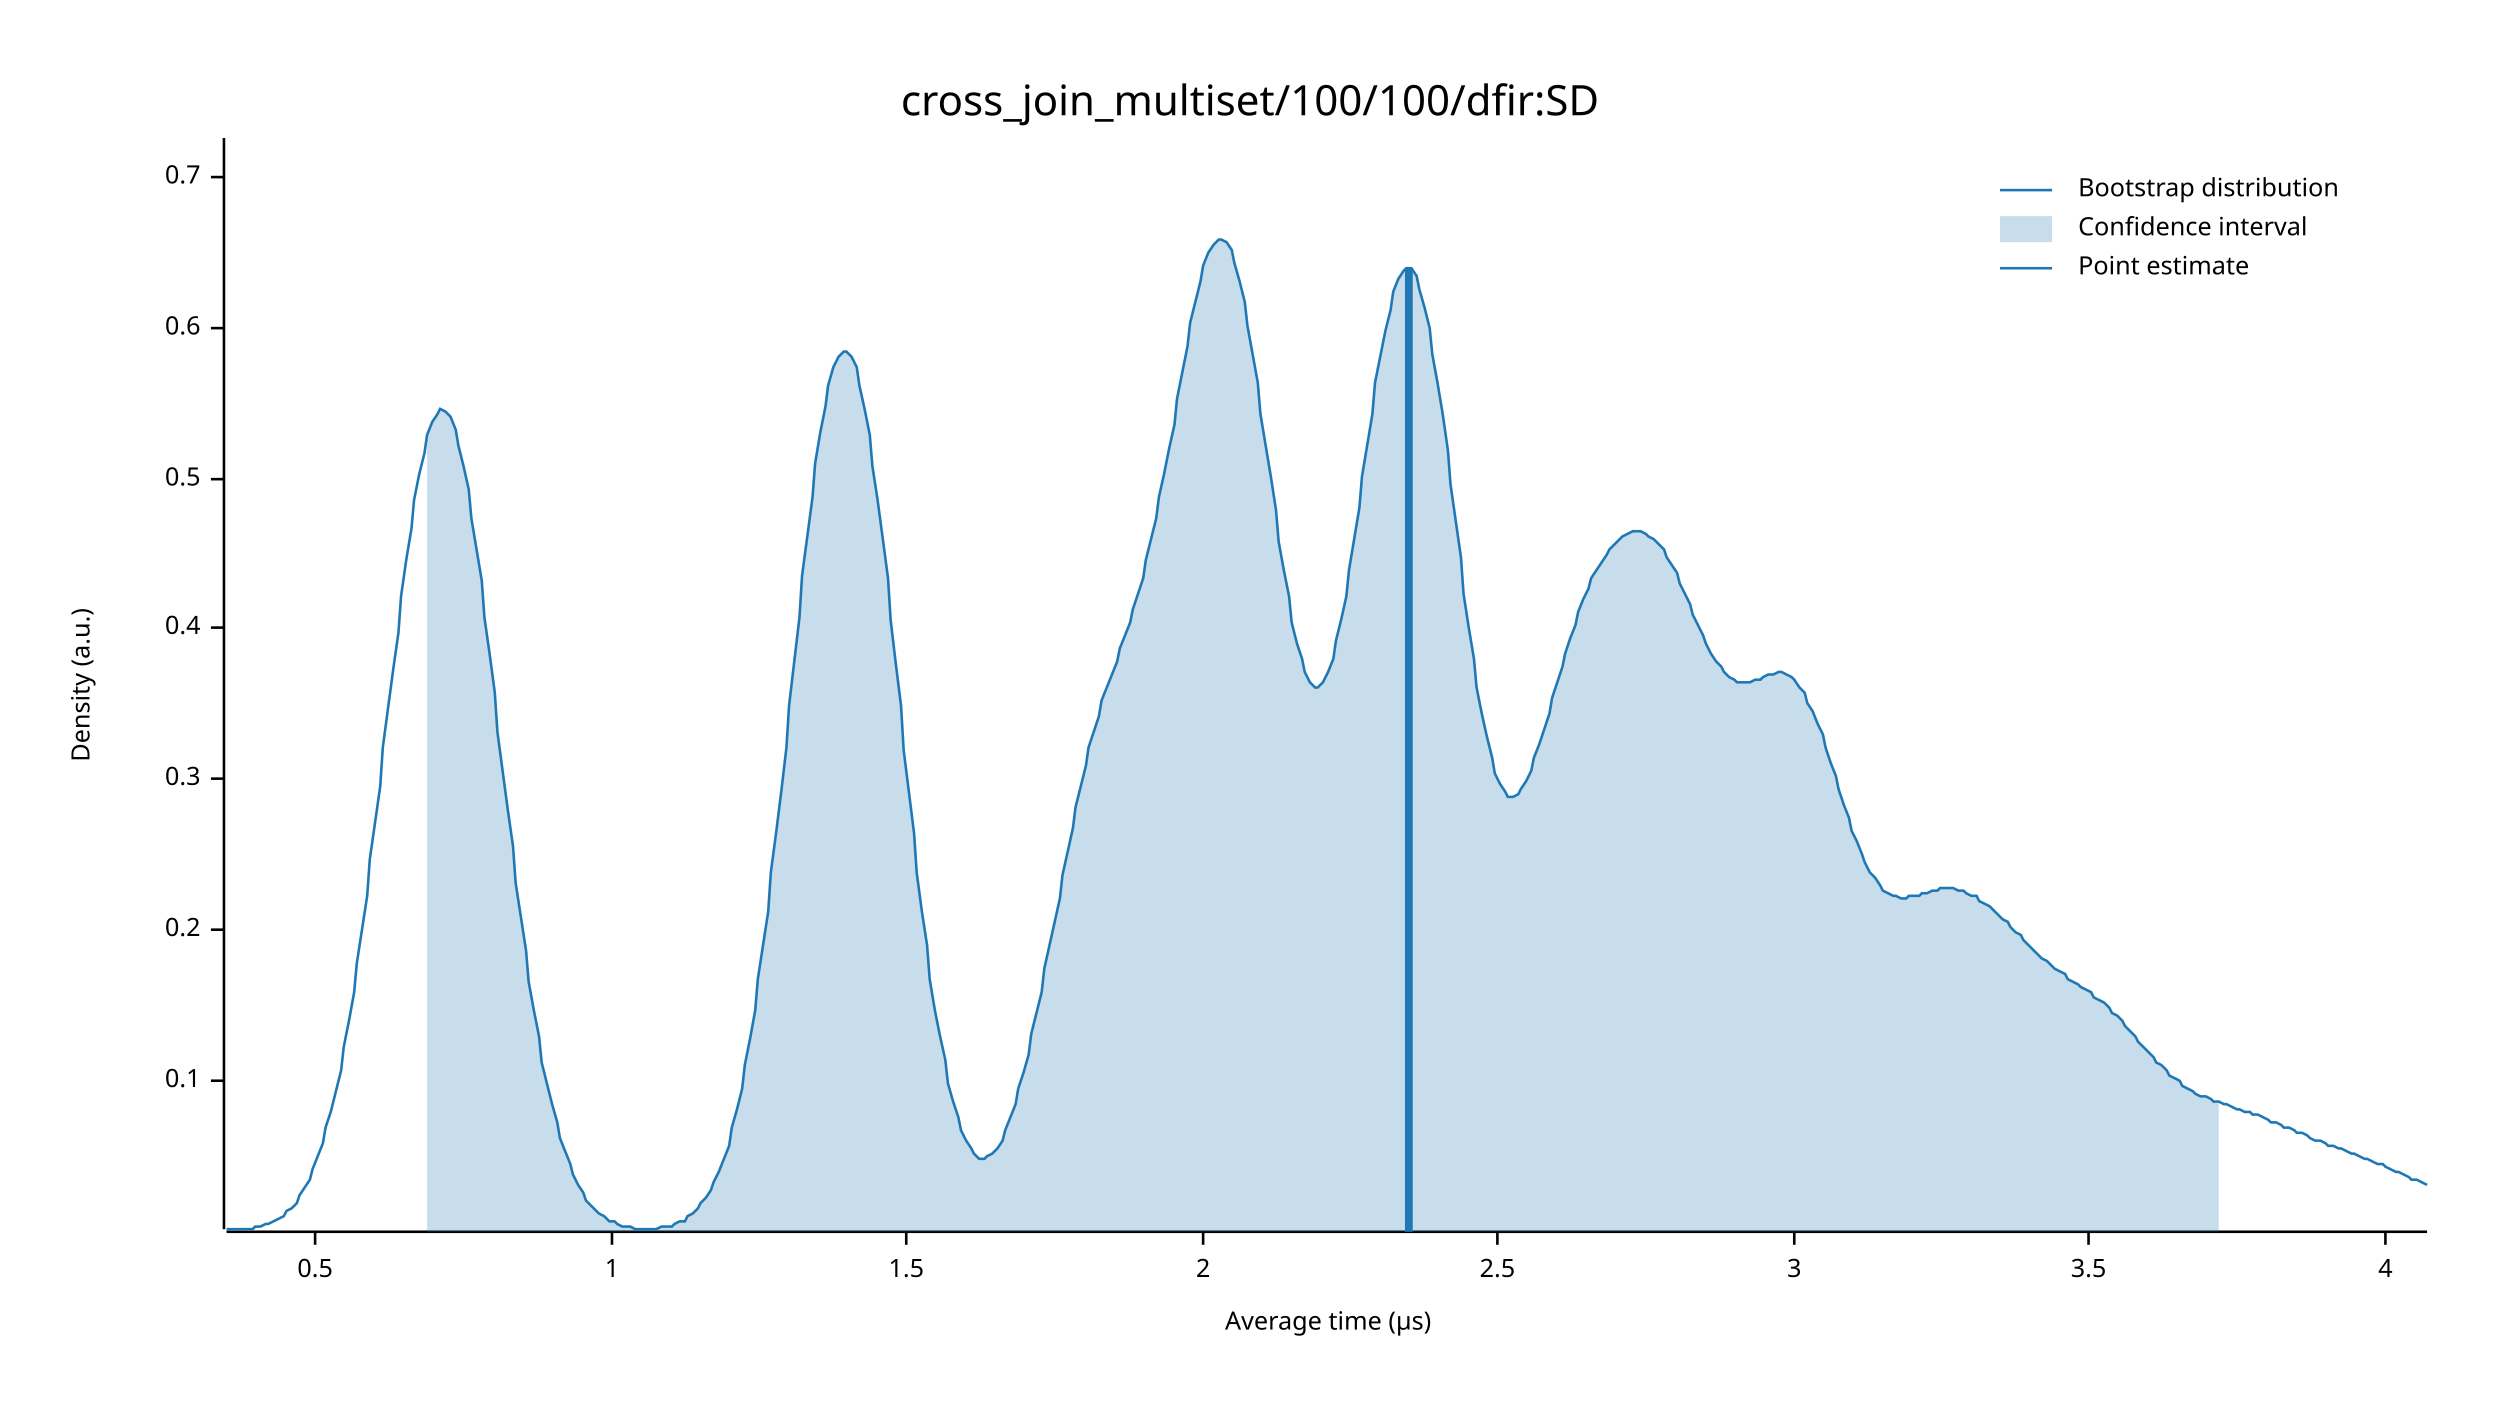
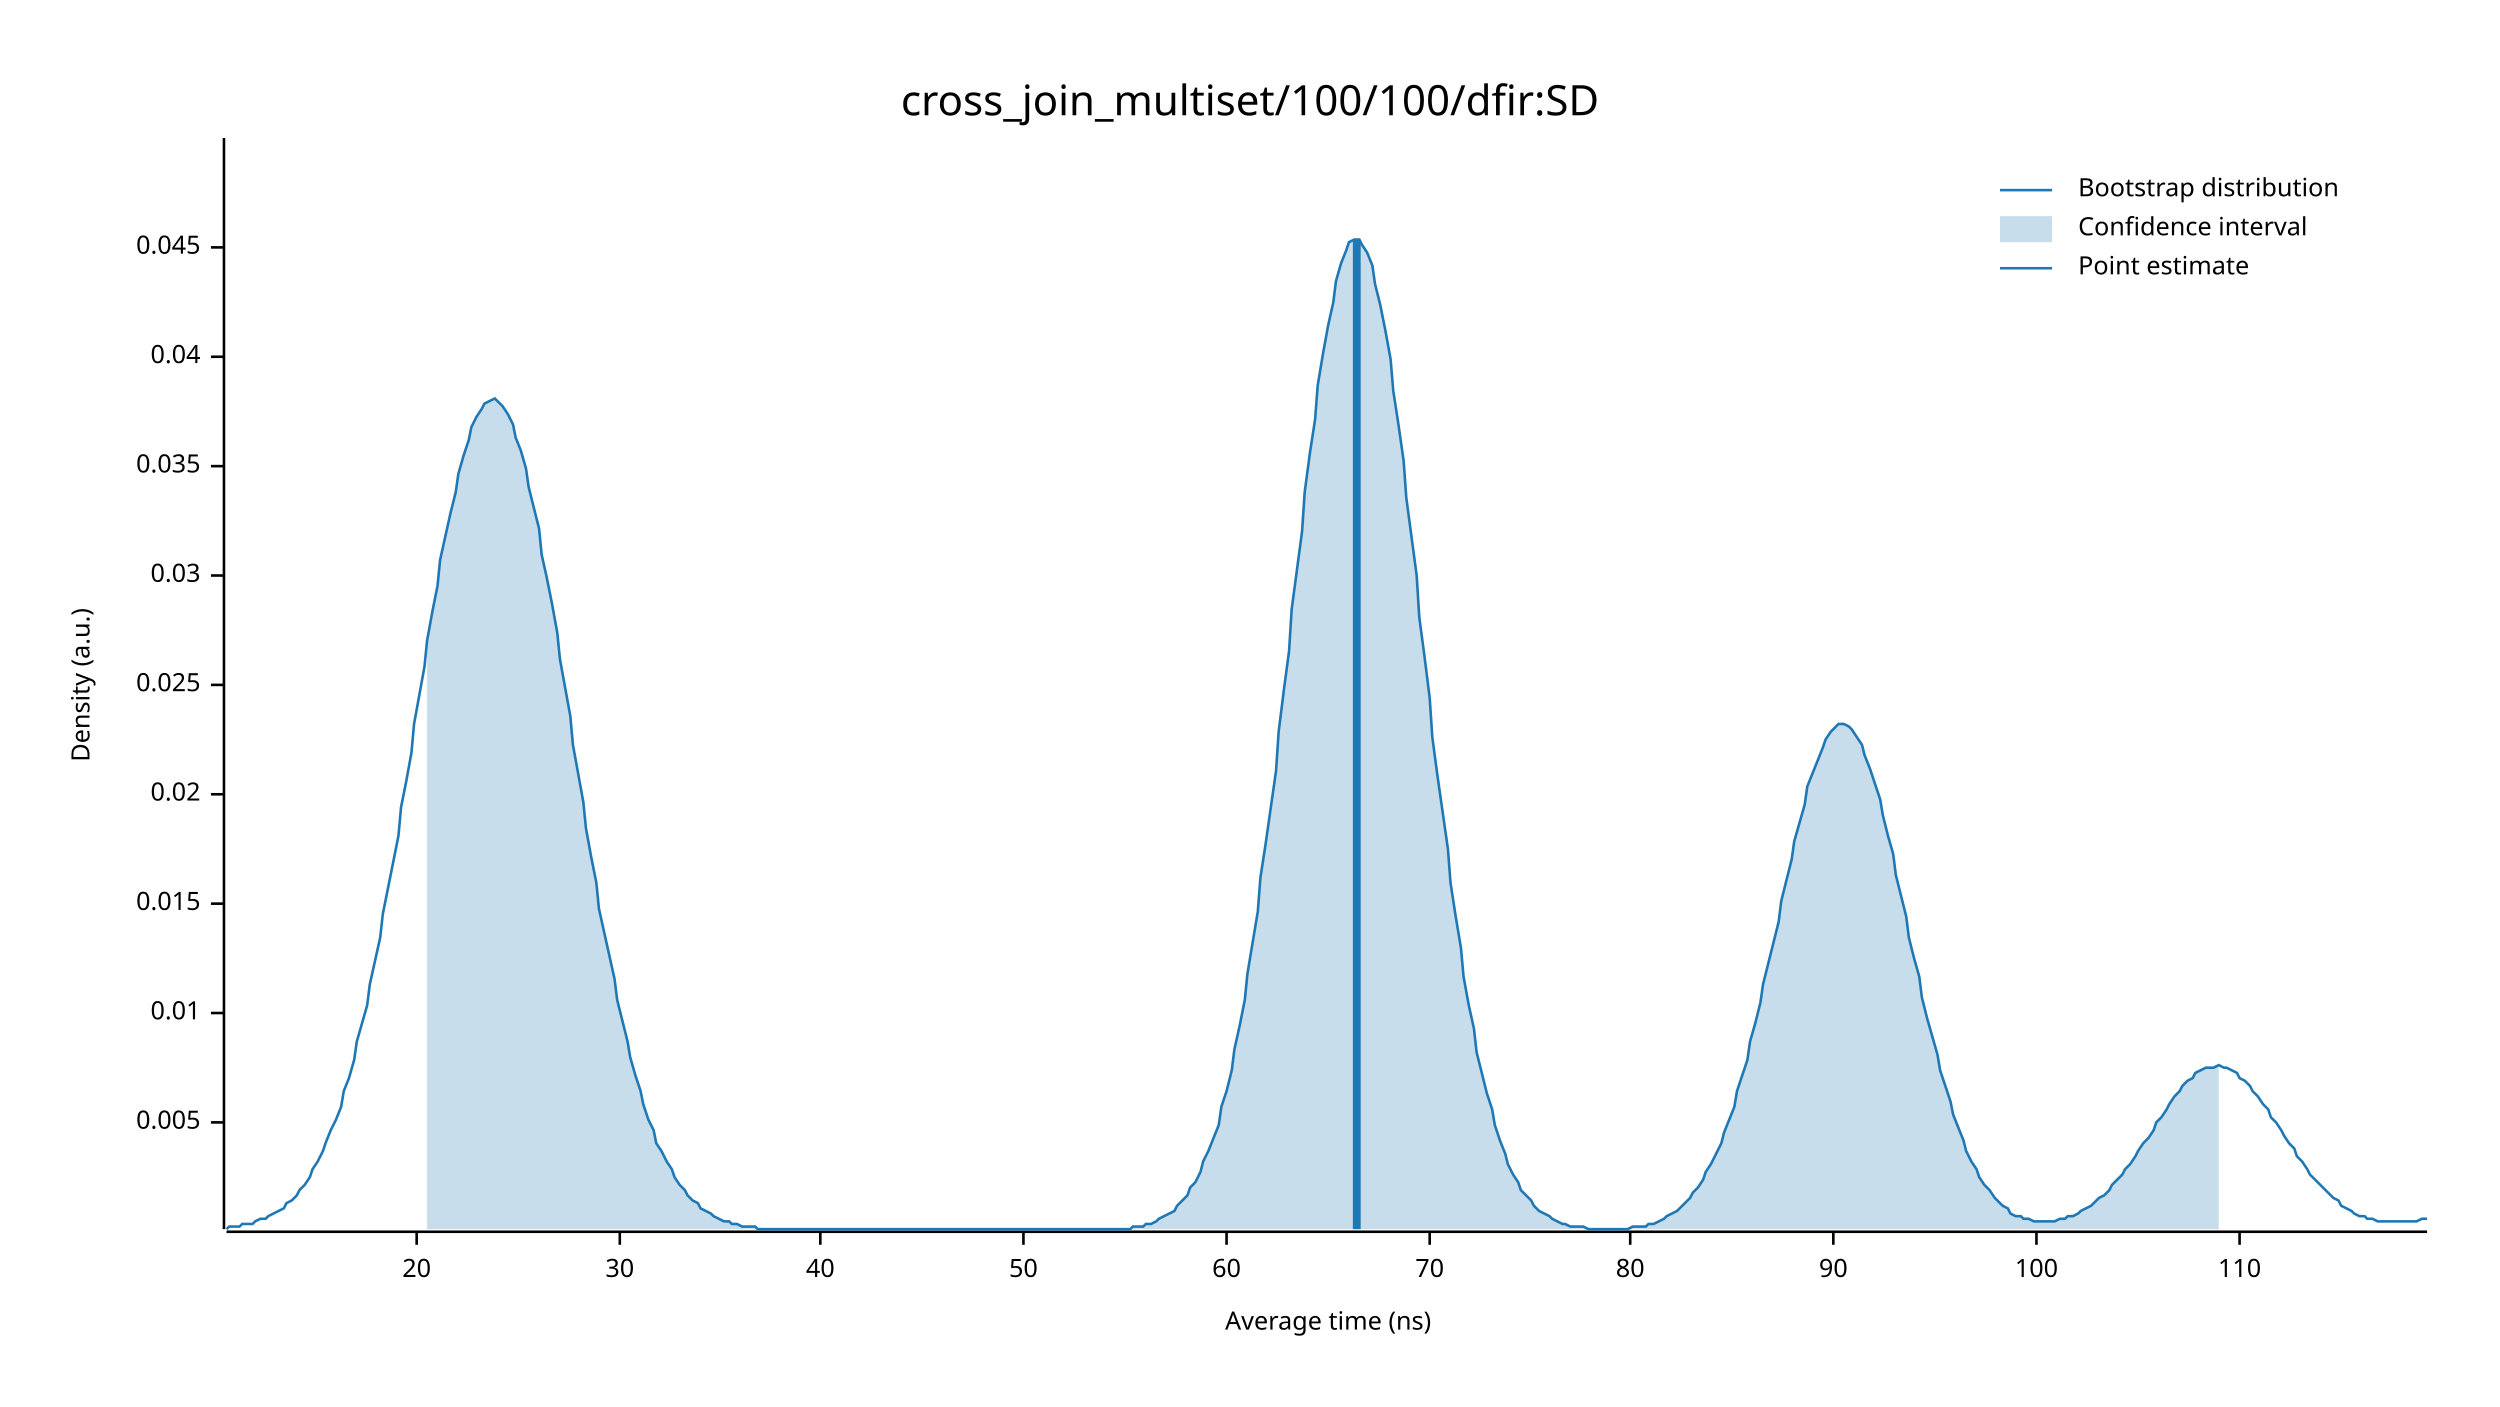
<svg xmlns="http://www.w3.org/2000/svg" width="960" height="540" viewBox="0 0 960 540">
  <text x="480" y="32" dy="0.76em" text-anchor="middle" font-family="sans-serif" font-size="16.129" opacity="1" fill="#000000">
cross_join_multiset/100/100/dfir:SD
</text>
  <text x="27" y="263" dy="0.76em" text-anchor="middle" font-family="sans-serif" font-size="9.677" opacity="1" fill="#000000" transform="rotate(270, 27, 263)">
Density (a.u.)
</text>
  <text x="510" y="513" dy="-0.5ex" text-anchor="middle" font-family="sans-serif" font-size="9.677" opacity="1" fill="#000000">
- Average time (µs)
+ Average time (ns)
</text>
  <polyline fill="none" opacity="1" stroke="#000000" stroke-width="1" points="86,53 86,472 " />
-   <text x="77" y="415" dy="0.5ex" text-anchor="end" font-family="sans-serif" font-size="9.677" opacity="1" fill="#000000">
- 0.1
+   <text x="77" y="431" dy="0.5ex" text-anchor="end" font-family="sans-serif" font-size="9.677" opacity="1" fill="#000000">
+ 0.005
</text>
-   <polyline fill="none" opacity="1" stroke="#000000" stroke-width="1" points="81,415 86,415 " />
-   <text x="77" y="357" dy="0.5ex" text-anchor="end" font-family="sans-serif" font-size="9.677" opacity="1" fill="#000000">
- 0.2
+   <polyline fill="none" opacity="1" stroke="#000000" stroke-width="1" points="81,431 86,431 " />
+   <text x="77" y="389" dy="0.5ex" text-anchor="end" font-family="sans-serif" font-size="9.677" opacity="1" fill="#000000">
+ 0.01
</text>
-   <polyline fill="none" opacity="1" stroke="#000000" stroke-width="1" points="81,357 86,357 " />
-   <text x="77" y="299" dy="0.5ex" text-anchor="end" font-family="sans-serif" font-size="9.677" opacity="1" fill="#000000">
- 0.3
+   <polyline fill="none" opacity="1" stroke="#000000" stroke-width="1" points="81,389 86,389 " />
+   <text x="77" y="347" dy="0.5ex" text-anchor="end" font-family="sans-serif" font-size="9.677" opacity="1" fill="#000000">
+ 0.015
</text>
-   <polyline fill="none" opacity="1" stroke="#000000" stroke-width="1" points="81,299 86,299 " />
-   <text x="77" y="241" dy="0.5ex" text-anchor="end" font-family="sans-serif" font-size="9.677" opacity="1" fill="#000000">
- 0.4
+   <polyline fill="none" opacity="1" stroke="#000000" stroke-width="1" points="81,347 86,347 " />
+   <text x="77" y="305" dy="0.5ex" text-anchor="end" font-family="sans-serif" font-size="9.677" opacity="1" fill="#000000">
+ 0.02
</text>
-   <polyline fill="none" opacity="1" stroke="#000000" stroke-width="1" points="81,241 86,241 " />
-   <text x="77" y="184" dy="0.5ex" text-anchor="end" font-family="sans-serif" font-size="9.677" opacity="1" fill="#000000">
- 0.5
+   <polyline fill="none" opacity="1" stroke="#000000" stroke-width="1" points="81,305 86,305 " />
+   <text x="77" y="263" dy="0.5ex" text-anchor="end" font-family="sans-serif" font-size="9.677" opacity="1" fill="#000000">
+ 0.025
</text>
-   <polyline fill="none" opacity="1" stroke="#000000" stroke-width="1" points="81,184 86,184 " />
-   <text x="77" y="126" dy="0.5ex" text-anchor="end" font-family="sans-serif" font-size="9.677" opacity="1" fill="#000000">
- 0.6
+   <polyline fill="none" opacity="1" stroke="#000000" stroke-width="1" points="81,263 86,263 " />
+   <text x="77" y="221" dy="0.5ex" text-anchor="end" font-family="sans-serif" font-size="9.677" opacity="1" fill="#000000">
+ 0.03
</text>
-   <polyline fill="none" opacity="1" stroke="#000000" stroke-width="1" points="81,126 86,126 " />
-   <text x="77" y="68" dy="0.5ex" text-anchor="end" font-family="sans-serif" font-size="9.677" opacity="1" fill="#000000">
- 0.7
+   <polyline fill="none" opacity="1" stroke="#000000" stroke-width="1" points="81,221 86,221 " />
+   <text x="77" y="179" dy="0.5ex" text-anchor="end" font-family="sans-serif" font-size="9.677" opacity="1" fill="#000000">
+ 0.035
</text>
-   <polyline fill="none" opacity="1" stroke="#000000" stroke-width="1" points="81,68 86,68 " />
+   <polyline fill="none" opacity="1" stroke="#000000" stroke-width="1" points="81,179 86,179 " />
+   <text x="77" y="137" dy="0.5ex" text-anchor="end" font-family="sans-serif" font-size="9.677" opacity="1" fill="#000000">
+ 0.04
+ </text>
+   <polyline fill="none" opacity="1" stroke="#000000" stroke-width="1" points="81,137 86,137 " />
+   <text x="77" y="95" dy="0.5ex" text-anchor="end" font-family="sans-serif" font-size="9.677" opacity="1" fill="#000000">
+ 0.045
+ </text>
+   <polyline fill="none" opacity="1" stroke="#000000" stroke-width="1" points="81,95 86,95 " />
  <polyline fill="none" opacity="1" stroke="#000000" stroke-width="1" points="87,473 932,473 " />
-   <text x="121" y="483" dy="0.76em" text-anchor="middle" font-family="sans-serif" font-size="9.677" opacity="1" fill="#000000">
- 0.5
+   <text x="160" y="483" dy="0.76em" text-anchor="middle" font-family="sans-serif" font-size="9.677" opacity="1" fill="#000000">
+ 20
</text>
-   <polyline fill="none" opacity="1" stroke="#000000" stroke-width="1" points="121,473 121,478 " />
-   <text x="235" y="483" dy="0.76em" text-anchor="middle" font-family="sans-serif" font-size="9.677" opacity="1" fill="#000000">
- 1
+   <polyline fill="none" opacity="1" stroke="#000000" stroke-width="1" points="160,473 160,478 " />
+   <text x="238" y="483" dy="0.76em" text-anchor="middle" font-family="sans-serif" font-size="9.677" opacity="1" fill="#000000">
+ 30
</text>
-   <polyline fill="none" opacity="1" stroke="#000000" stroke-width="1" points="235,473 235,478 " />
-   <text x="348" y="483" dy="0.76em" text-anchor="middle" font-family="sans-serif" font-size="9.677" opacity="1" fill="#000000">
- 1.5
+   <polyline fill="none" opacity="1" stroke="#000000" stroke-width="1" points="238,473 238,478 " />
+   <text x="315" y="483" dy="0.76em" text-anchor="middle" font-family="sans-serif" font-size="9.677" opacity="1" fill="#000000">
+ 40
</text>
-   <polyline fill="none" opacity="1" stroke="#000000" stroke-width="1" points="348,473 348,478 " />
-   <text x="462" y="483" dy="0.76em" text-anchor="middle" font-family="sans-serif" font-size="9.677" opacity="1" fill="#000000">
- 2
+   <polyline fill="none" opacity="1" stroke="#000000" stroke-width="1" points="315,473 315,478 " />
+   <text x="393" y="483" dy="0.76em" text-anchor="middle" font-family="sans-serif" font-size="9.677" opacity="1" fill="#000000">
+ 50
</text>
-   <polyline fill="none" opacity="1" stroke="#000000" stroke-width="1" points="462,473 462,478 " />
-   <text x="575" y="483" dy="0.76em" text-anchor="middle" font-family="sans-serif" font-size="9.677" opacity="1" fill="#000000">
- 2.5
+   <polyline fill="none" opacity="1" stroke="#000000" stroke-width="1" points="393,473 393,478 " />
+   <text x="471" y="483" dy="0.76em" text-anchor="middle" font-family="sans-serif" font-size="9.677" opacity="1" fill="#000000">
+ 60
</text>
-   <polyline fill="none" opacity="1" stroke="#000000" stroke-width="1" points="575,473 575,478 " />
-   <text x="689" y="483" dy="0.76em" text-anchor="middle" font-family="sans-serif" font-size="9.677" opacity="1" fill="#000000">
- 3
+   <polyline fill="none" opacity="1" stroke="#000000" stroke-width="1" points="471,473 471,478 " />
+   <text x="549" y="483" dy="0.76em" text-anchor="middle" font-family="sans-serif" font-size="9.677" opacity="1" fill="#000000">
+ 70
</text>
-   <polyline fill="none" opacity="1" stroke="#000000" stroke-width="1" points="689,473 689,478 " />
-   <text x="802" y="483" dy="0.76em" text-anchor="middle" font-family="sans-serif" font-size="9.677" opacity="1" fill="#000000">
- 3.5
+   <polyline fill="none" opacity="1" stroke="#000000" stroke-width="1" points="549,473 549,478 " />
+   <text x="626" y="483" dy="0.76em" text-anchor="middle" font-family="sans-serif" font-size="9.677" opacity="1" fill="#000000">
+ 80
</text>
-   <polyline fill="none" opacity="1" stroke="#000000" stroke-width="1" points="802,473 802,478 " />
-   <text x="916" y="483" dy="0.76em" text-anchor="middle" font-family="sans-serif" font-size="9.677" opacity="1" fill="#000000">
- 4
+   <polyline fill="none" opacity="1" stroke="#000000" stroke-width="1" points="626,473 626,478 " />
+   <text x="704" y="483" dy="0.76em" text-anchor="middle" font-family="sans-serif" font-size="9.677" opacity="1" fill="#000000">
+ 90
</text>
-   <polyline fill="none" opacity="1" stroke="#000000" stroke-width="1" points="916,473 916,478 " />
-   <polyline fill="none" opacity="1" stroke="#1F78B4" stroke-width="1" points="87,472 88,472 90,472 92,472 93,472 95,472 97,472 98,471 100,471 102,470 103,470 105,469 107,468 109,467 110,465 112,464 114,462 115,459 117,456 119,453 120,449 122,444 124,439 125,433 127,427 129,419 131,411 132,402 134,392 136,381 137,370 139,357 141,344 142,330 144,316 146,302 147,287 149,272 151,257 153,243 154,229 156,215 158,203 159,192 161,182 163,174 164,167 166,162 168,159 169,157 171,158 173,160 175,165 176,171 178,179 180,188 181,199 183,211 185,223 186,237 188,251 190,266 191,281 193,296 195,311 197,325 198,339 200,352 202,365 203,377 205,388 207,398 208,408 210,416 212,424 214,431 215,437 217,442 219,447 220,451 222,455 224,458 225,461 227,463 229,465 230,466 232,467 234,469 236,469 237,470 239,471 241,471 242,471 244,472 246,472 247,472 249,472 251,472 252,472 254,471 256,471 258,471 259,470 261,469 263,469 264,467 266,466 268,464 269,462 271,460 273,457 274,454 276,450 278,445 280,440 281,433 283,426 285,418 286,409 288,399 290,388 291,376 293,363 295,350 296,335 298,320 300,304 302,287 303,271 305,254 307,237 308,221 310,206 312,191 313,178 315,166 317,156 318,148 320,141 322,137 324,135 325,135 327,137 329,141 330,148 332,157 334,167 335,179 337,192 339,207 341,222 342,238 344,255 346,271 347,288 349,304 351,320 352,335 354,350 356,363 357,376 359,388 361,398 363,407 364,416 366,423 368,429 369,434 371,438 373,441 374,443 376,445 378,445 379,444 381,443 383,441 385,438 386,434 388,429 390,424 391,418 393,412 395,405 396,397 398,389 400,381 401,372 403,363 405,354 407,345 408,336 410,327 412,318 413,310 415,302 417,294 418,287 420,281 422,275 423,269 425,264 427,259 429,254 430,249 432,244 434,239 435,234 437,228 439,222 440,215 442,207 444,199 445,191 447,182 449,172 451,163 452,153 454,143 456,133 457,124 459,116 461,108 462,102 464,97 466,94 468,92 469,92 471,93 473,96 474,101 476,108 478,116 479,125 481,136 483,147 484,159 486,171 488,183 490,196 491,208 493,219 495,229 496,239 498,247 500,253 501,258 503,262 505,264 506,264 508,262 510,258 512,253 513,246 515,238 517,229 518,219 520,207 522,195 523,183 525,171 527,159 528,147 530,137 532,127 534,119 535,112 537,107 539,104 540,103 542,103 544,106 545,111 547,118 549,126 550,136 552,147 554,159 556,173 557,186 559,200 561,214 562,228 564,241 566,253 567,264 569,274 571,283 573,291 574,297 576,301 578,304 579,306 581,306 583,305 584,303 586,300 588,296 589,291 591,286 593,280 595,274 596,268 598,262 600,256 601,251 603,245 605,240 606,235 608,230 610,226 611,222 613,219 615,216 617,213 618,211 620,209 622,207 623,206 625,205 627,204 628,204 630,204 632,205 633,206 635,207 637,209 639,211 640,214 642,217 644,220 645,224 647,228 649,232 650,236 652,240 654,244 655,247 657,251 659,254 661,256 662,258 664,260 666,261 667,262 669,262 671,262 672,262 674,261 676,261 677,260 679,259 681,259 683,258 684,258 686,259 688,260 689,261 691,264 693,266 694,270 696,273 698,278 700,282 701,287 703,293 705,298 706,303 708,309 710,314 711,319 713,323 715,328 716,331 718,335 720,337 722,340 723,342 725,343 727,344 728,344 730,345 732,345 733,344 735,344 737,344 738,343 740,343 742,342 744,342 745,341 747,341 749,341 750,341 752,342 754,342 755,343 757,344 759,344 760,346 762,347 764,348 766,350 767,351 769,353 771,354 772,356 774,358 776,359 777,361 779,363 781,365 782,366 784,368 786,369 788,371 789,372 791,373 793,374 794,376 796,377 798,378 799,379 801,380 803,381 804,383 806,384 808,385 810,387 811,389 813,390 815,392 816,394 818,396 820,398 821,400 823,402 825,404 827,406 828,408 830,409 832,411 833,413 835,414 837,415 838,417 840,418 842,419 843,420 845,421 847,421 849,422 850,423 852,423 854,424 855,424 857,425 859,426 860,426 862,427 864,427 865,428 867,428 869,429 871,430 872,431 874,431 876,432 877,433 879,433 881,434 882,435 884,435 886,436 887,437 889,438 891,438 893,439 894,440 896,440 898,441 899,441 901,442 903,443 904,443 906,444 908,445 909,445 911,446 913,447 915,447 916,448 918,449 920,450 921,450 923,451 925,452 926,453 928,453 930,454 932,455 " />
-   <polygon opacity="0.25" fill="#1F78B4" points="164,167 166,162 168,159 169,157 171,158 173,160 175,165 176,171 178,179 180,188 181,199 183,211 185,223 186,237 188,251 190,266 191,281 193,296 195,311 197,325 198,339 200,352 202,365 203,377 205,388 207,398 208,408 210,416 212,424 214,431 215,437 217,442 219,447 220,451 222,455 224,458 225,461 227,463 229,465 230,466 232,467 234,469 236,469 237,470 239,471 241,471 242,471 244,472 246,472 247,472 249,472 251,472 252,472 254,471 256,471 258,471 259,470 261,469 263,469 264,467 266,466 268,464 269,462 271,460 273,457 274,454 276,450 278,445 280,440 281,433 283,426 285,418 286,409 288,399 290,388 291,376 293,363 295,350 296,335 298,320 300,304 302,287 303,271 305,254 307,237 308,221 310,206 312,191 313,178 315,166 317,156 318,148 320,141 322,137 324,135 325,135 327,137 329,141 330,148 332,157 334,167 335,179 337,192 339,207 341,222 342,238 344,255 346,271 347,288 349,304 351,320 352,335 354,350 356,363 357,376 359,388 361,398 363,407 364,416 366,423 368,429 369,434 371,438 373,441 374,443 376,445 378,445 379,444 381,443 383,441 385,438 386,434 388,429 390,424 391,418 393,412 395,405 396,397 398,389 400,381 401,372 403,363 405,354 407,345 408,336 410,327 412,318 413,310 415,302 417,294 418,287 420,281 422,275 423,269 425,264 427,259 429,254 430,249 432,244 434,239 435,234 437,228 439,222 440,215 442,207 444,199 445,191 447,182 449,172 451,163 452,153 454,143 456,133 457,124 459,116 461,108 462,102 464,97 466,94 468,92 469,92 471,93 473,96 474,101 476,108 478,116 479,125 481,136 483,147 484,159 486,171 488,183 490,196 491,208 493,219 495,229 496,239 498,247 500,253 501,258 503,262 505,264 506,264 508,262 510,258 512,253 513,246 515,238 517,229 518,219 520,207 522,195 523,183 525,171 527,159 528,147 530,137 532,127 534,119 535,112 537,107 539,104 540,103 542,103 544,106 545,111 547,118 549,126 550,136 552,147 554,159 556,173 557,186 559,200 561,214 562,228 564,241 566,253 567,264 569,274 571,283 573,291 574,297 576,301 578,304 579,306 581,306 583,305 584,303 586,300 588,296 589,291 591,286 593,280 595,274 596,268 598,262 600,256 601,251 603,245 605,240 606,235 608,230 610,226 611,222 613,219 615,216 617,213 618,211 620,209 622,207 623,206 625,205 627,204 628,204 630,204 632,205 633,206 635,207 637,209 639,211 640,214 642,217 644,220 645,224 647,228 649,232 650,236 652,240 654,244 655,247 657,251 659,254 661,256 662,258 664,260 666,261 667,262 669,262 671,262 672,262 674,261 676,261 677,260 679,259 681,259 683,258 684,258 686,259 688,260 689,261 691,264 693,266 694,270 696,273 698,278 700,282 701,287 703,293 705,298 706,303 708,309 710,314 711,319 713,323 715,328 716,331 718,335 720,337 722,340 723,342 725,343 727,344 728,344 730,345 732,345 733,344 735,344 737,344 738,343 740,343 742,342 744,342 745,341 747,341 749,341 750,341 752,342 754,342 755,343 757,344 759,344 760,346 762,347 764,348 766,350 767,351 769,353 771,354 772,356 774,358 776,359 777,361 779,363 781,365 782,366 784,368 786,369 788,371 789,372 791,373 793,374 794,376 796,377 798,378 799,379 801,380 803,381 804,383 806,384 808,385 810,387 811,389 813,390 815,392 816,394 818,396 820,398 821,400 823,402 825,404 827,406 828,408 830,409 832,411 833,413 835,414 837,415 838,417 840,418 842,419 843,420 845,421 847,421 849,422 850,423 852,423 852,473 164,473 " />
-   <polyline fill="none" opacity="1" stroke="#1F78B4" stroke-width="3" points="541,473 541,103 " />
+   <polyline fill="none" opacity="1" stroke="#000000" stroke-width="1" points="704,473 704,478 " />
+   <text x="782" y="483" dy="0.76em" text-anchor="middle" font-family="sans-serif" font-size="9.677" opacity="1" fill="#000000">
+ 100
+ </text>
+   <polyline fill="none" opacity="1" stroke="#000000" stroke-width="1" points="782,473 782,478 " />
+   <text x="860" y="483" dy="0.76em" text-anchor="middle" font-family="sans-serif" font-size="9.677" opacity="1" fill="#000000">
+ 110
+ </text>
+   <polyline fill="none" opacity="1" stroke="#000000" stroke-width="1" points="860,473 860,478 " />
+   <polyline fill="none" opacity="1" stroke="#1F78B4" stroke-width="1" points="87,472 88,471 90,471 92,471 93,470 95,470 97,470 98,469 100,468 102,468 103,467 105,466 107,465 109,464 110,462 112,461 114,459 115,457 117,455 119,452 120,449 122,446 124,442 125,439 127,434 129,430 131,425 132,419 134,414 136,407 137,400 139,393 141,386 142,378 144,369 146,360 147,351 149,341 151,331 153,321 154,310 156,300 158,289 159,278 161,267 163,256 164,246 166,235 168,225 169,215 171,206 173,197 175,189 176,182 178,175 180,169 181,164 183,160 185,157 186,155 188,154 190,153 191,154 193,156 195,159 197,163 198,168 200,173 202,180 203,187 205,195 207,203 208,213 210,222 212,232 214,243 215,253 217,264 219,275 220,286 222,297 224,308 225,318 227,329 229,339 230,349 232,358 234,367 236,376 237,384 239,392 241,400 242,406 244,413 246,419 247,424 249,430 251,434 252,439 254,442 256,446 258,449 259,452 261,455 263,457 264,459 266,461 268,462 269,464 271,465 273,466 274,467 276,468 278,469 280,469 281,470 283,470 285,471 286,471 288,471 290,471 291,472 293,472 295,472 296,472 298,472 300,472 302,472 303,472 305,472 307,472 308,472 310,472 312,472 313,472 315,472 317,472 318,472 320,472 322,472 324,472 325,472 327,472 329,472 330,472 332,472 334,472 335,472 337,472 339,472 341,472 342,472 344,472 346,472 347,472 349,472 351,472 352,472 354,472 356,472 357,472 359,472 361,472 363,472 364,472 366,472 368,472 369,472 371,472 373,472 374,472 376,472 378,472 379,472 381,472 383,472 385,472 386,472 388,472 390,472 391,472 393,472 395,472 396,472 398,472 400,472 401,472 403,472 405,472 407,472 408,472 410,472 412,472 413,472 415,472 417,472 418,472 420,472 422,472 423,472 425,472 427,472 429,472 430,472 432,472 434,472 435,471 437,471 439,471 440,470 442,470 444,469 445,468 447,467 449,466 451,465 452,463 454,461 456,459 457,456 459,454 461,450 462,446 464,442 466,437 468,432 469,425 471,419 473,411 474,403 476,394 478,384 479,374 481,362 483,350 484,337 486,324 488,310 490,296 491,281 493,265 495,250 496,234 498,219 500,204 501,189 503,174 505,161 506,148 508,136 510,125 512,116 513,108 515,101 517,96 518,93 520,92 522,92 523,94 525,97 527,102 528,109 530,117 532,127 534,138 535,150 537,163 539,177 540,191 542,206 544,221 545,237 547,252 549,268 550,283 552,298 554,312 556,326 557,339 559,352 561,364 562,375 564,386 566,395 567,404 569,412 571,420 573,426 574,432 576,438 578,443 579,447 581,451 583,454 584,457 586,459 588,461 589,463 591,465 593,466 595,467 596,468 598,469 600,470 601,470 603,471 605,471 606,471 608,471 610,472 611,472 613,472 615,472 617,472 618,472 620,472 622,472 623,472 625,472 627,471 628,471 630,471 632,471 633,470 635,470 637,469 639,468 640,467 642,466 644,465 645,464 647,462 649,460 650,458 652,456 654,453 655,450 657,447 659,443 661,439 662,435 664,430 666,425 667,419 669,413 671,407 672,400 674,393 676,385 677,378 679,370 681,362 683,354 684,346 686,338 688,330 689,323 691,316 693,309 694,302 696,297 698,292 700,287 701,284 703,281 705,279 706,278 708,278 710,279 711,280 713,283 715,286 716,290 718,295 720,301 722,307 723,313 725,321 727,328 728,336 730,344 732,352 733,360 735,368 737,375 738,383 740,391 742,398 744,405 745,411 747,417 749,423 750,428 752,433 754,438 755,442 757,446 759,449 760,452 762,455 764,457 766,460 767,461 769,463 771,464 772,466 774,467 776,467 777,468 779,468 781,469 782,469 784,469 786,469 788,469 789,469 791,468 793,468 794,467 796,467 798,466 799,465 801,464 803,463 804,462 806,460 808,459 810,457 811,455 813,453 815,451 816,449 818,447 820,444 821,442 823,439 825,437 827,434 828,431 830,429 832,426 833,424 835,421 837,419 838,417 840,415 842,414 843,412 845,411 847,410 849,410 850,410 852,409 854,410 855,410 857,411 859,412 860,414 862,415 864,417 865,419 867,421 869,424 871,426 872,429 874,431 876,434 877,436 879,439 881,441 882,444 884,446 886,449 887,451 889,453 891,455 893,457 894,458 896,460 898,461 899,463 901,464 903,465 904,466 906,467 908,467 909,468 911,468 913,469 915,469 916,469 918,469 920,469 921,469 923,469 925,469 926,469 928,469 930,468 932,468 " />
+   <polygon opacity="0.25" fill="#1F78B4" points="164,246 166,235 168,225 169,215 171,206 173,197 175,189 176,182 178,175 180,169 181,164 183,160 185,157 186,155 188,154 190,153 191,154 193,156 195,159 197,163 198,168 200,173 202,180 203,187 205,195 207,203 208,213 210,222 212,232 214,243 215,253 217,264 219,275 220,286 222,297 224,308 225,318 227,329 229,339 230,349 232,358 234,367 236,376 237,384 239,392 241,400 242,406 244,413 246,419 247,424 249,430 251,434 252,439 254,442 256,446 258,449 259,452 261,455 263,457 264,459 266,461 268,462 269,464 271,465 273,466 274,467 276,468 278,469 280,469 281,470 283,470 285,471 286,471 288,471 290,471 291,472 293,472 295,472 296,472 298,472 300,472 302,472 303,472 305,472 307,472 308,472 310,472 312,472 313,472 315,472 317,472 318,472 320,472 322,472 324,472 325,472 327,472 329,472 330,472 332,472 334,472 335,472 337,472 339,472 341,472 342,472 344,472 346,472 347,472 349,472 351,472 352,472 354,472 356,472 357,472 359,472 361,472 363,472 364,472 366,472 368,472 369,472 371,472 373,472 374,472 376,472 378,472 379,472 381,472 383,472 385,472 386,472 388,472 390,472 391,472 393,472 395,472 396,472 398,472 400,472 401,472 403,472 405,472 407,472 408,472 410,472 412,472 413,472 415,472 417,472 418,472 420,472 422,472 423,472 425,472 427,472 429,472 430,472 432,472 434,472 435,471 437,471 439,471 440,470 442,470 444,469 445,468 447,467 449,466 451,465 452,463 454,461 456,459 457,456 459,454 461,450 462,446 464,442 466,437 468,432 469,425 471,419 473,411 474,403 476,394 478,384 479,374 481,362 483,350 484,337 486,324 488,310 490,296 491,281 493,265 495,250 496,234 498,219 500,204 501,189 503,174 505,161 506,148 508,136 510,125 512,116 513,108 515,101 517,96 518,93 520,92 522,92 523,94 525,97 527,102 528,109 530,117 532,127 534,138 535,150 537,163 539,177 540,191 542,206 544,221 545,237 547,252 549,268 550,283 552,298 554,312 556,326 557,339 559,352 561,364 562,375 564,386 566,395 567,404 569,412 571,420 573,426 574,432 576,438 578,443 579,447 581,451 583,454 584,457 586,459 588,461 589,463 591,465 593,466 595,467 596,468 598,469 600,470 601,470 603,471 605,471 606,471 608,471 610,472 611,472 613,472 615,472 617,472 618,472 620,472 622,472 623,472 625,472 627,471 628,471 630,471 632,471 633,470 635,470 637,469 639,468 640,467 642,466 644,465 645,464 647,462 649,460 650,458 652,456 654,453 655,450 657,447 659,443 661,439 662,435 664,430 666,425 667,419 669,413 671,407 672,400 674,393 676,385 677,378 679,370 681,362 683,354 684,346 686,338 688,330 689,323 691,316 693,309 694,302 696,297 698,292 700,287 701,284 703,281 705,279 706,278 708,278 710,279 711,280 713,283 715,286 716,290 718,295 720,301 722,307 723,313 725,321 727,328 728,336 730,344 732,352 733,360 735,368 737,375 738,383 740,391 742,398 744,405 745,411 747,417 749,423 750,428 752,433 754,438 755,442 757,446 759,449 760,452 762,455 764,457 766,460 767,461 769,463 771,464 772,466 774,467 776,467 777,468 779,468 781,469 782,469 784,469 786,469 788,469 789,469 791,468 793,468 794,467 796,467 798,466 799,465 801,464 803,463 804,462 806,460 808,459 810,457 811,455 813,453 815,451 816,449 818,447 820,444 821,442 823,439 825,437 827,434 828,431 830,429 832,426 833,424 835,421 837,419 838,417 840,415 842,414 843,412 845,411 847,410 849,410 850,410 852,409 852,472 164,472 " />
+   <polyline fill="none" opacity="1" stroke="#1F78B4" stroke-width="3" points="521,472 521,92 " />
  <text x="798" y="68" dy="0.76em" text-anchor="start" font-family="sans-serif" font-size="9.677" opacity="1" fill="#000000">
Bootstrap distribution
</text>
  <text x="798" y="83" dy="0.76em" text-anchor="start" font-family="sans-serif" font-size="9.677" opacity="1" fill="#000000">
Confidence interval
</text>
  <text x="798" y="98" dy="0.76em" text-anchor="start" font-family="sans-serif" font-size="9.677" opacity="1" fill="#000000">
Point estimate
</text>
  <polyline fill="none" opacity="1" stroke="#1F78B4" stroke-width="1" points="768,73 788,73 " />
  <rect x="768" y="83" width="20" height="10" opacity="0.25" fill="#1F78B4" stroke="none" />
  <polyline fill="none" opacity="1" stroke="#1F78B4" stroke-width="1" points="768,103 788,103 " />
</svg>
